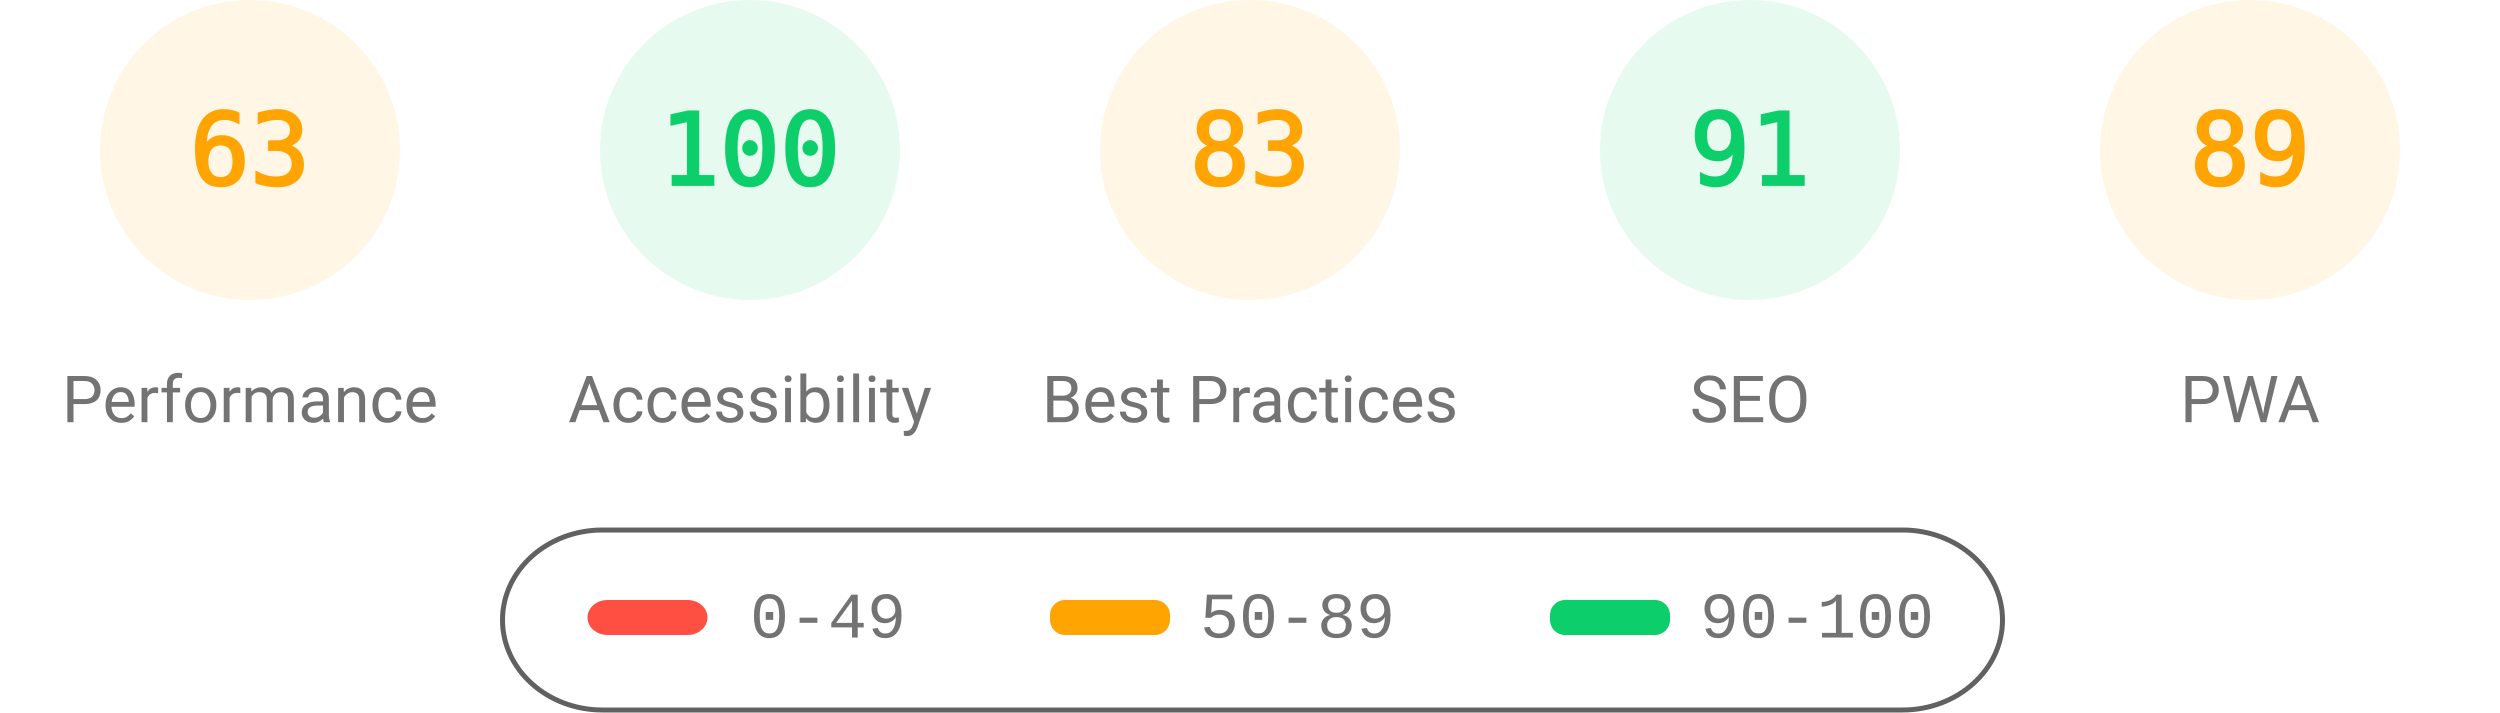
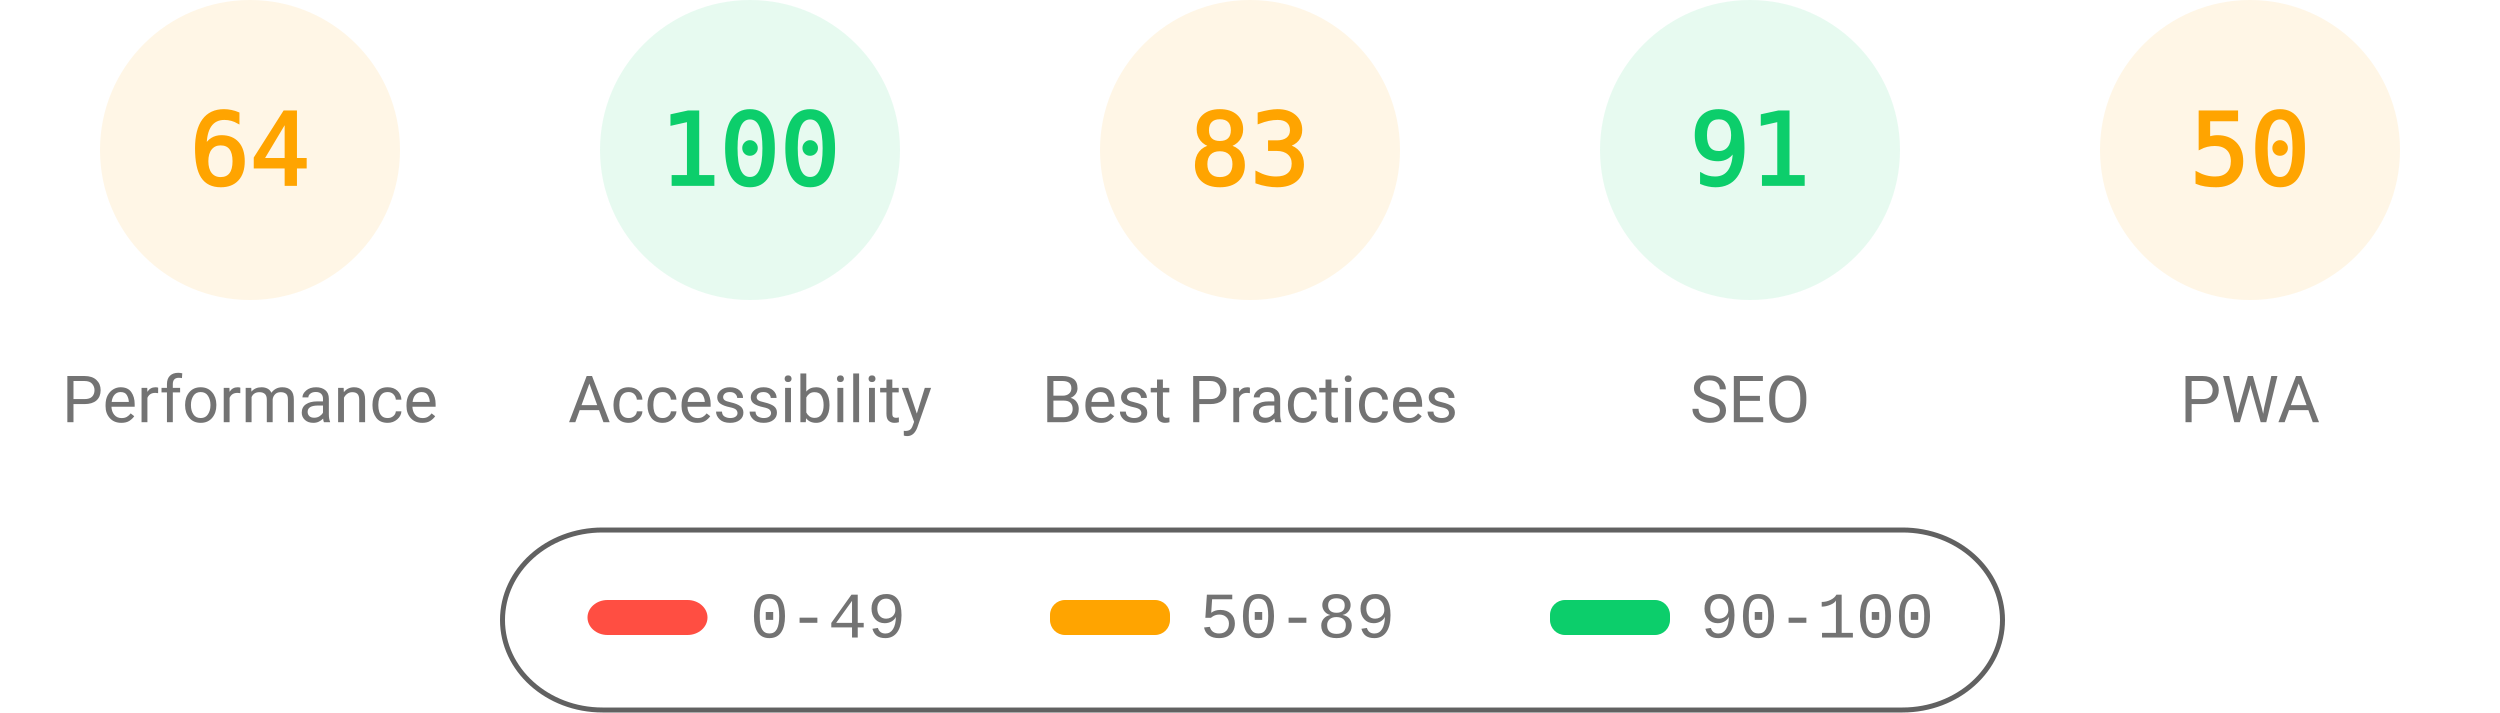
<svg xmlns="http://www.w3.org/2000/svg" fill="none" width="1000" height="285">
  <style>.gauge-base{opacity:.1}.gauge-arc{fill:none;animation-delay:250ms;stroke-linecap:round;transform:rotate(-90deg);transform-origin:100px 60px;animation:load-gauge 1s ease forwards}.guage-text{font-size:40px;font-family:monospace;text-align:center}.guage-red{color:#ff4e42;fill:#ff4e42;stroke:#ff4e42}.guage-orange{color:#ffa400;fill:#ffa400;stroke:#ffa400}.guage-green{color:#0cce6b;fill:#0cce6b;stroke:#0cce6b}.guage-undefined{color:#5c5c5c;fill:#5c5c5c;stroke:#5c5c5c}.guage-title{color:#737373;fill:#737373;stroke:none;font-size:26px;line-height:26px;font-family:Roboto,Halvetica,Arial,sans-serif}@keyframes load-gauge{from{stroke-dasharray:0 352.858}}</style>
  <svg class="guage-div guage-perf guage-orange" viewBox="0 0 200 200" width="200" height="200">
    <circle class="gauge-base" r="56" cx="100" cy="60" stroke-width="8" />
-     <circle class="gauge-arc guage-arc-1" r="56" cx="100" cy="60" stroke-width="8" style="stroke-dasharray:221.671,351.858" />
-     <text class="guage-text" x="100" y="60" alignment-baseline="central" dominant-baseline="central" text-anchor="middle">63</text>
+     <circle class="gauge-arc guage-arc-1" r="56" cx="100" cy="60" stroke-width="8" style="stroke-dasharray:225.189,351.858" />
+     <text class="guage-text" x="100" y="60" alignment-baseline="central" dominant-baseline="central" text-anchor="middle">64</text>
    <text class="guage-title" x="100" y="160" alignment-baseline="central" dominant-baseline="central" text-anchor="middle">Performance</text>
  </svg>
  <svg class="guage-div guage-acc guage-green" viewBox="0 0 200 200" width="200" height="200" x="200">
    <circle class="gauge-base" r="56" cx="100" cy="60" stroke-width="8" />
    <circle class="gauge-arc guage-arc-2" r="56" cx="100" cy="60" stroke-width="8" style="stroke-dasharray:351.858,351.858" />
    <text class="guage-text" x="100" y="60" alignment-baseline="central" dominant-baseline="central" text-anchor="middle">100</text>
    <text class="guage-title" x="100" y="160" alignment-baseline="central" dominant-baseline="central" text-anchor="middle">Accessibility</text>
  </svg>
  <svg class="guage-div guage-best guage-orange" viewBox="0 0 200 200" width="200" height="200" x="400">
    <circle class="gauge-base" r="56" cx="100" cy="60" stroke-width="8" />
    <circle class="gauge-arc guage-arc-3" r="56" cx="100" cy="60" stroke-width="8" style="stroke-dasharray:292.042,351.858" />
    <text class="guage-text" x="100" y="60" alignment-baseline="central" dominant-baseline="central" text-anchor="middle">83</text>
    <text class="guage-title" x="100" y="160" alignment-baseline="central" dominant-baseline="central" text-anchor="middle">Best Practices</text>
  </svg>
  <svg class="guage-div guage-seo guage-green" viewBox="0 0 200 200" width="200" height="200" x="600">
    <circle class="gauge-base" r="56" cx="100" cy="60" stroke-width="8" />
    <circle class="gauge-arc guage-arc-4" r="56" cx="100" cy="60" stroke-width="8" style="stroke-dasharray:320.191,351.858" />
    <text class="guage-text" x="100" y="60" alignment-baseline="central" dominant-baseline="central" text-anchor="middle">91</text>
    <text class="guage-title" x="100" y="160" alignment-baseline="central" dominant-baseline="central" text-anchor="middle">SEO</text>
  </svg>
  <svg class="guage-div guage-pwa guage-orange" viewBox="0 0 200 200" width="200" height="200" x="800">
    <circle class="gauge-base" r="56" cx="100" cy="60" stroke-width="8" />
-     <circle class="gauge-arc guage-arc-4" r="56" cx="100" cy="60" stroke-width="8" style="stroke-dasharray:313.154,351.858" />
-     <text class="guage-text" x="100" y="60" alignment-baseline="central" dominant-baseline="central" text-anchor="middle">89</text>
+     <circle class="gauge-arc guage-arc-4" r="56" cx="100" cy="60" stroke-width="8" style="stroke-dasharray:175.929,351.858" />
+     <text class="guage-text" x="100" y="60" alignment-baseline="central" dominant-baseline="central" text-anchor="middle">50</text>
    <text class="guage-title" x="100" y="160" alignment-baseline="central" dominant-baseline="central" text-anchor="middle">PWA</text>
  </svg>
  <svg width="604" height="76" x="200" y="210">
    <path fill="none" id="canvas_background" d="M-1-1h604v80H-1z" />
    <rect fill-opacity="0" stroke="#616161" stroke-width="2" rx="40" id="svg_2" height="72" width="600" y="2" x="1" fill="#000" />
    <rect stroke="#000" rx="8" id="svg_3" height="14" width="48" y="30" x="35" stroke-opacity="null" stroke-width="0" fill="#ff4e42" />
    <rect stroke="#000" rx="6" id="svg_4" height="14" width="48" y="30" x="220" stroke-opacity="null" stroke-width="0" fill="#ffa400" />
    <rect stroke="#000" rx="6" id="svg_5" height="14" width="48" y="30" x="420" stroke-opacity="null" stroke-width="0" fill="#0cce6b" />
    <text xml:space="preserve" text-anchor="start" font-family="'Courier New', Courier, monospace" font-size="26" id="svg_6" y="45" x="100" stroke-opacity="null" stroke-width="0" stroke="#000" fill="#737373">0-49</text>
    <text xml:space="preserve" text-anchor="start" font-family="'Courier New', Courier, monospace" font-size="26" id="svg_7" y="45" x="280" stroke-opacity="null" stroke-width="0" stroke="#000" fill="#737373">50-89</text>
    <text xml:space="preserve" text-anchor="start" font-family="'Courier New', Courier, monospace" font-size="26" id="svg_8" y="45" x="480" stroke-opacity="null" stroke-width="0" stroke="#000" fill="#737373">90-100</text>
  </svg>
</svg>
